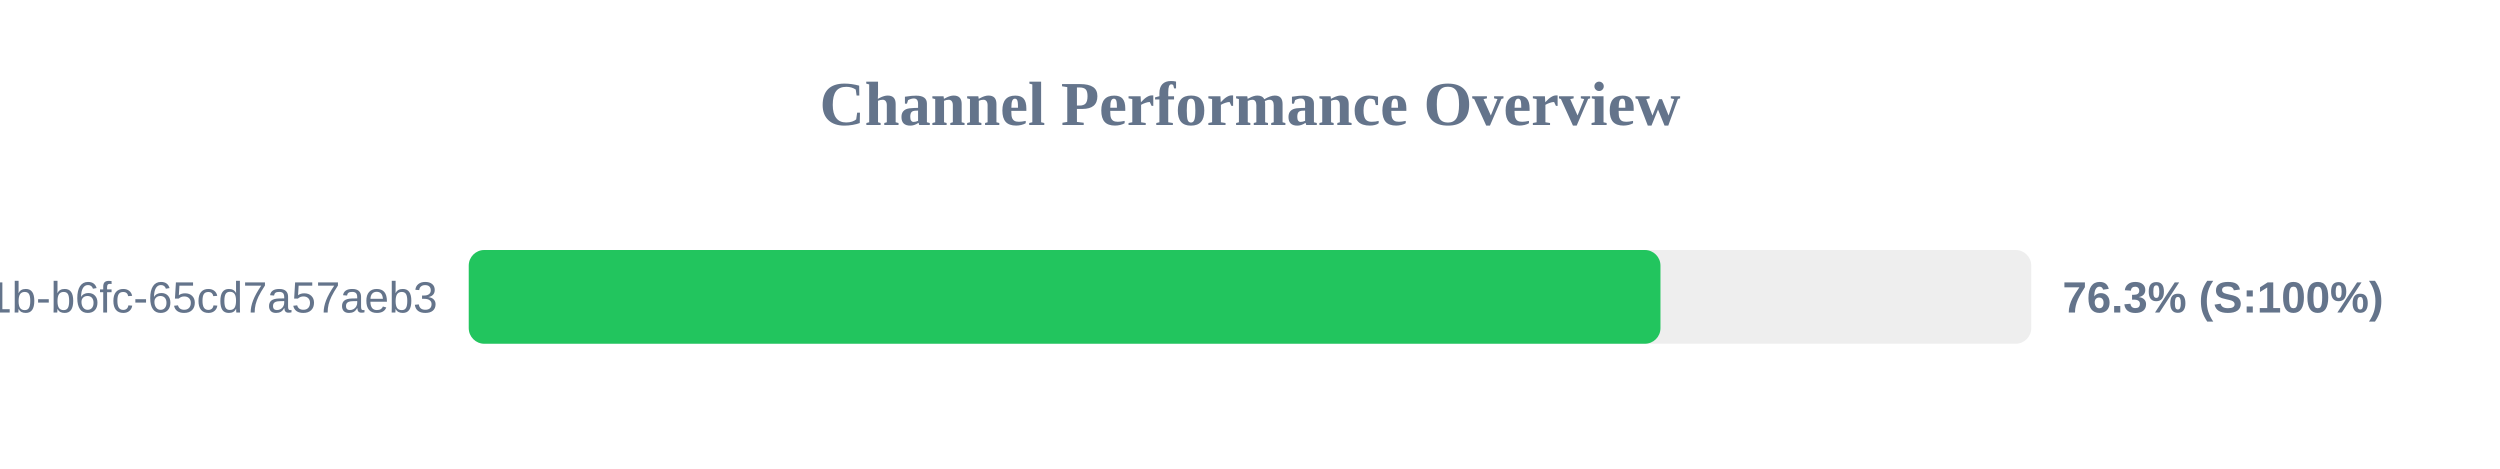
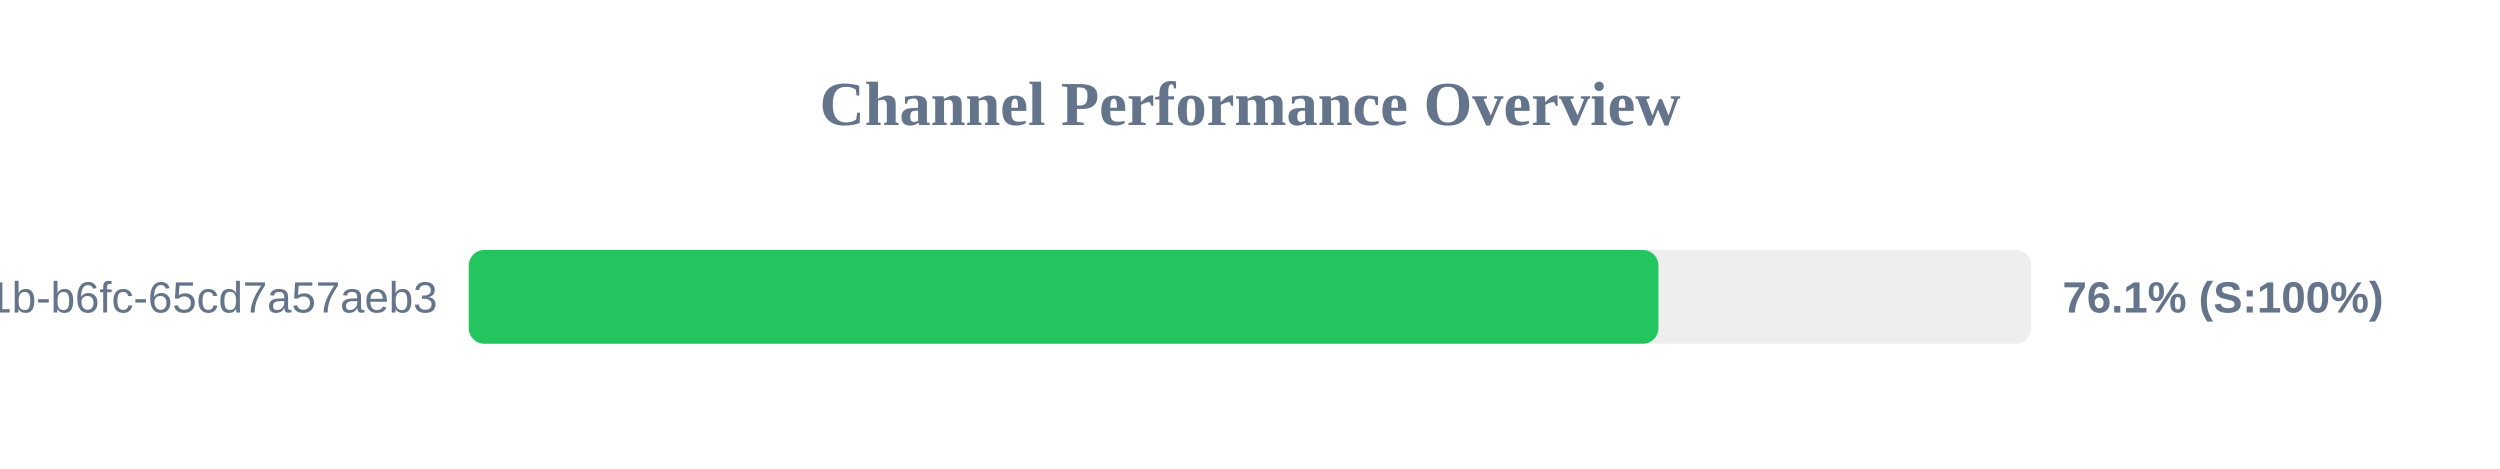
<svg xmlns="http://www.w3.org/2000/svg" width="800" height="150" version="1.1">
  <style>
        .row { font: 14px Arial; fill: #64748b; }
        .score { font: bold 14px Arial; fill: #64748b; }
    </style>
  <text x="400" y="40" text-anchor="middle" font-size="20px" font-weight="bold" fill="#64748b">Channel Performance Overview</text>
  <rect x="150" y="80" width="500" height="30" fill="#eee" rx="5" />
-   <rect x="150" y="80" width="381.35" height="30" fill="#22c55e" rx="5" />
+   <rect x="150" y="80" width="380.7" height="30" fill="#22c55e" rx="5" />
  <text x="140" y="100" text-anchor="end" class="row">?uuid=9c859345-959f-491b-b6fc-65cd7a57aeb3</text>
-   <text x="660" y="100" text-anchor="start" class="score">76.3% (S:100%)</text>
+   <text x="660" y="100" text-anchor="start" class="score">76.1% (S:100%)</text>
</svg>
